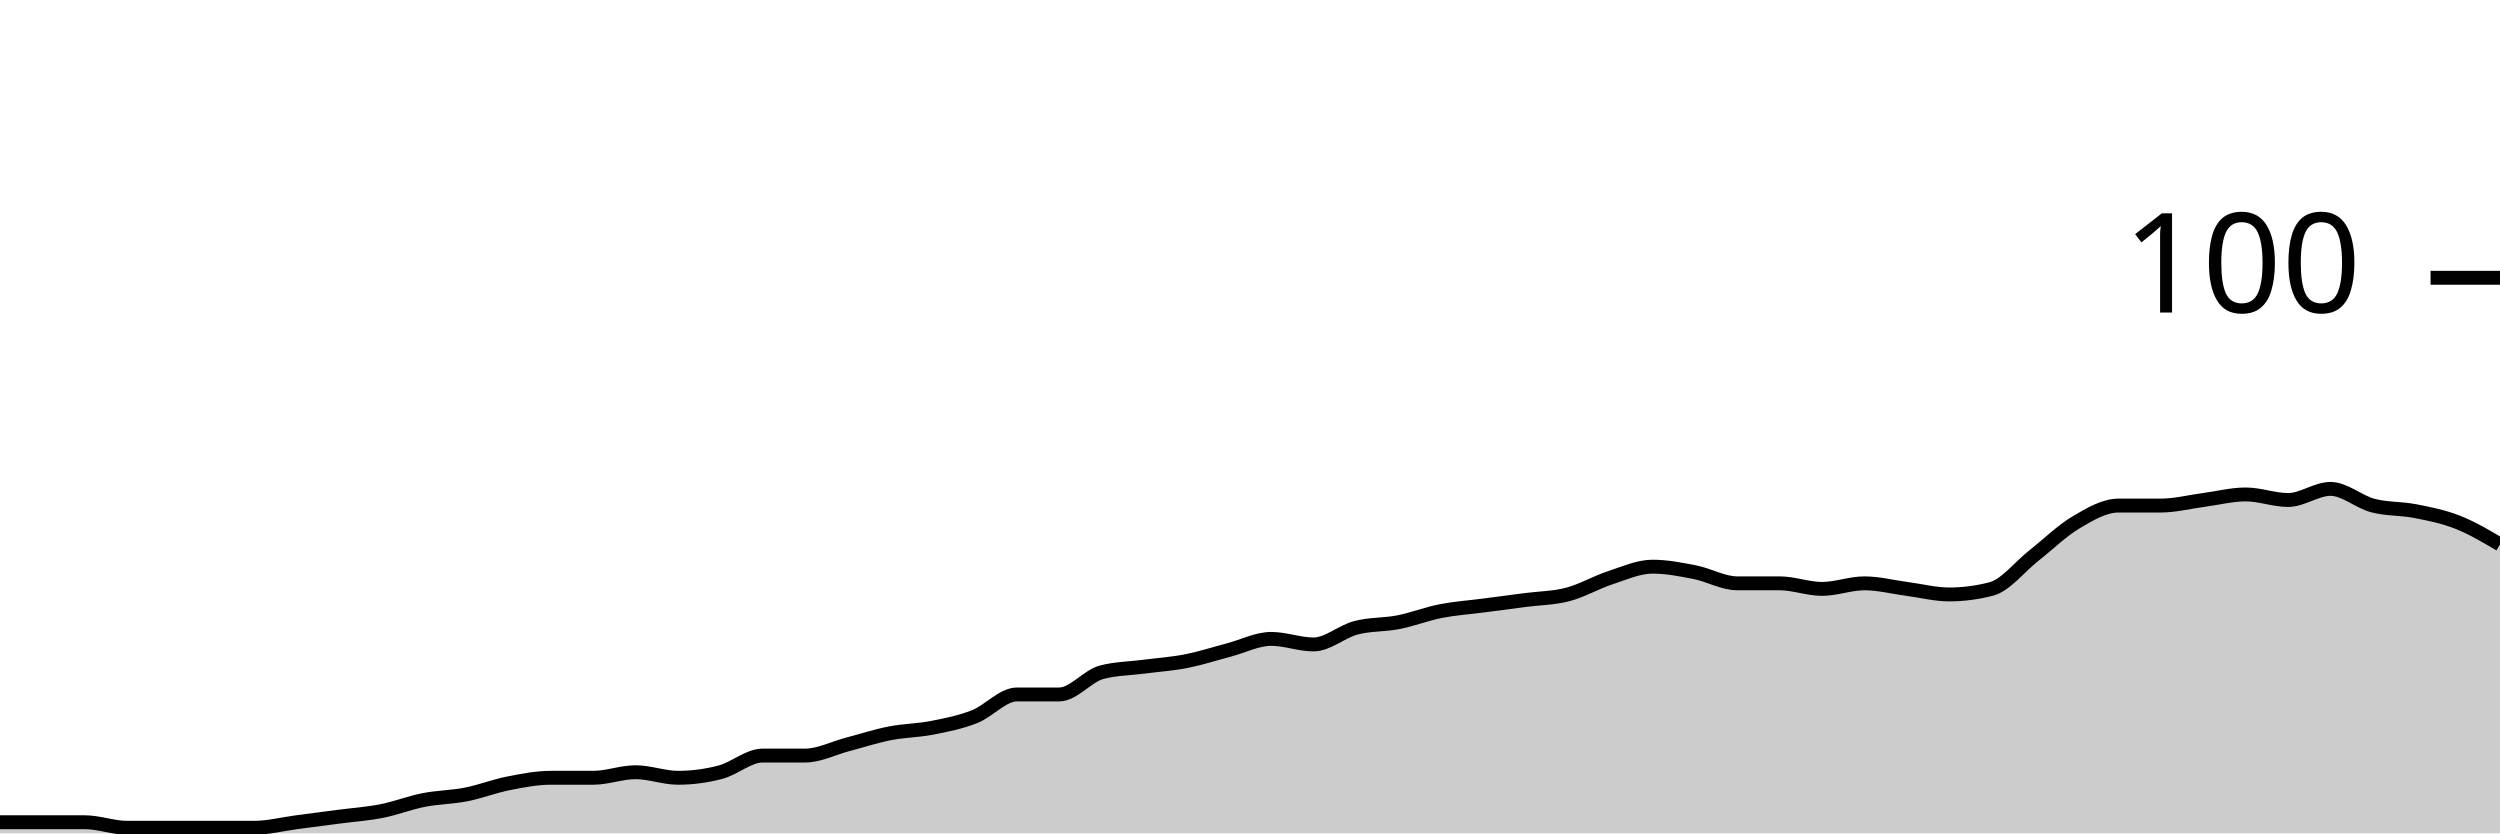
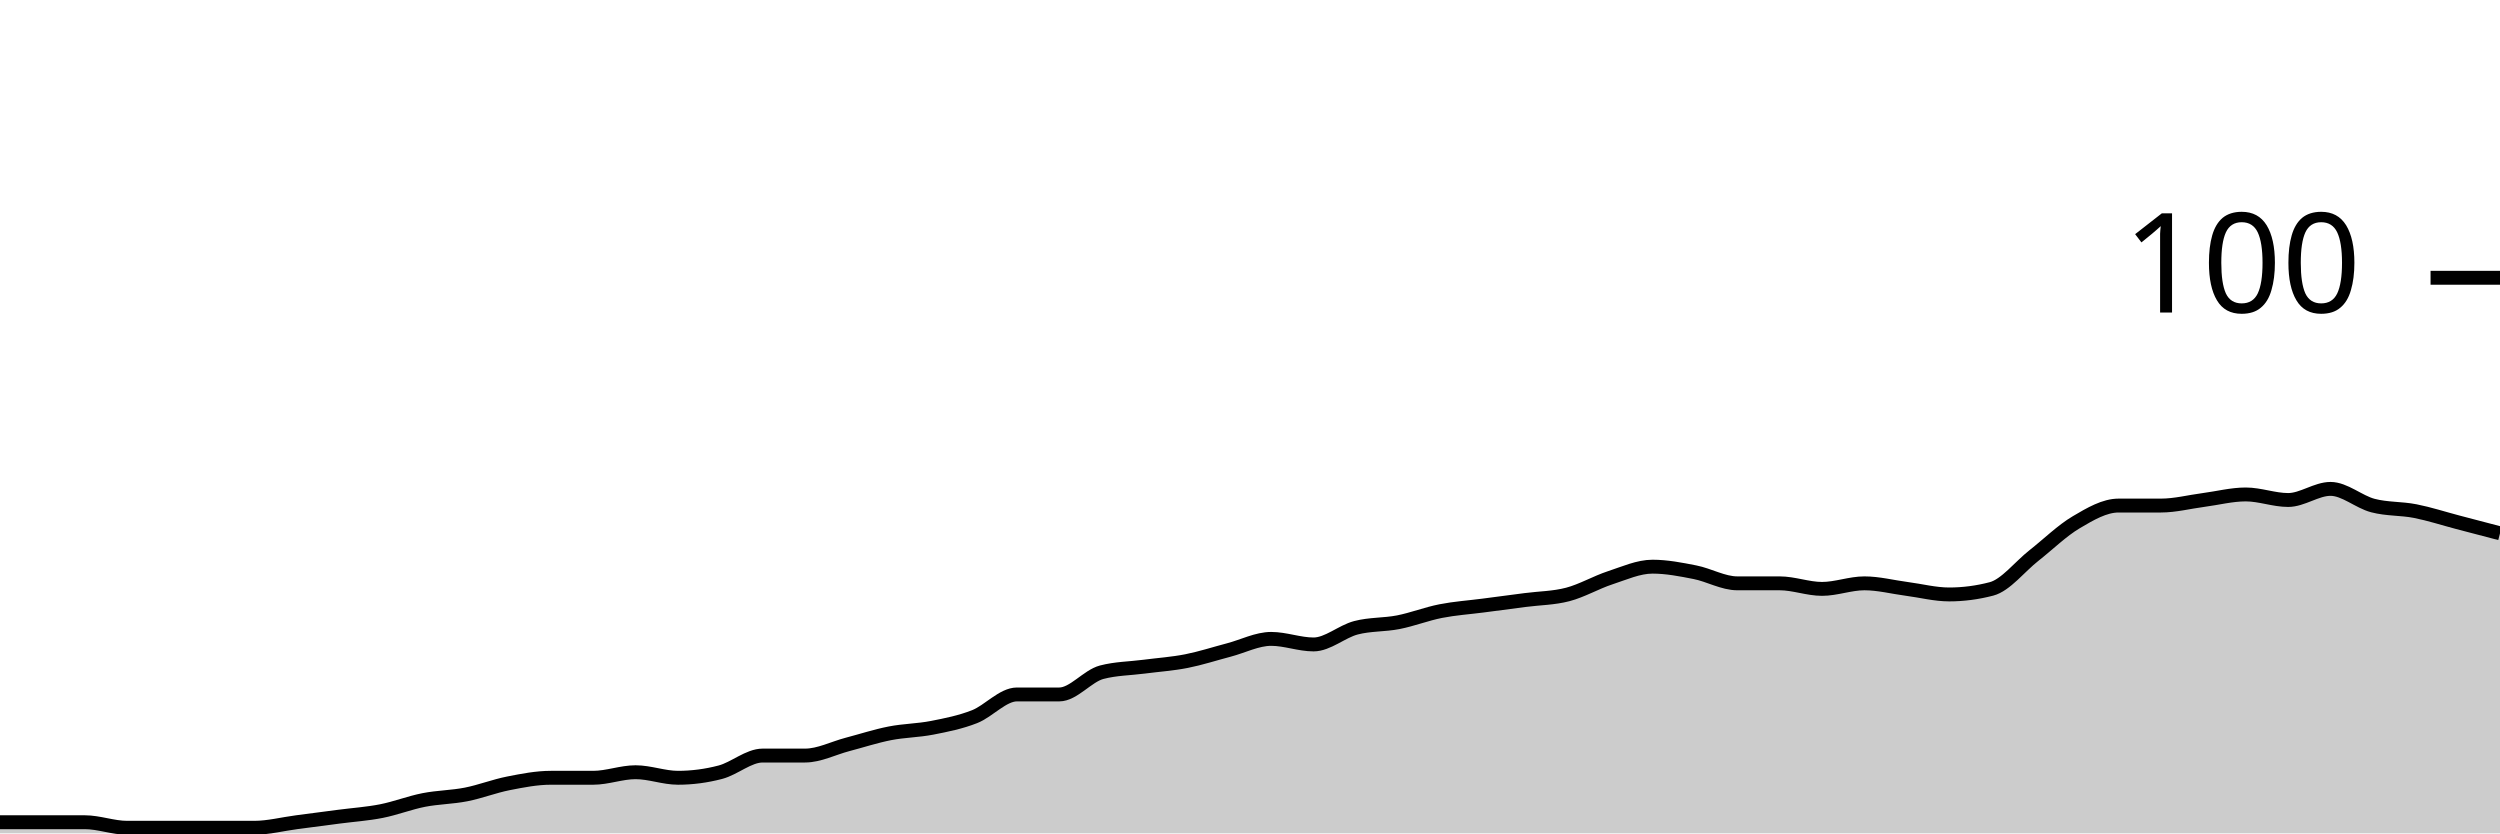
<svg xmlns="http://www.w3.org/2000/svg" viewBox="0 0 180 60">
  <g transform="translate(0,20)">
-     <path class="area" fill="rgba(0, 0, 0, 0.2)" d="M0,39.2C1.017,39.2,2.034,39.2,3.051,39.2C4.068,39.2,5.085,39.2,6.102,39.2C7.119,39.2,8.136,39.6,9.153,39.6C10.169,39.6,11.186,39.6,12.203,39.6C13.22,39.6,14.237,39.6,15.254,39.6C16.271,39.6,17.288,39.6,18.305,39.6C19.322,39.6,20.339,39.333,21.356,39.2C22.373,39.067,23.39,38.933,24.407,38.8C25.424,38.667,26.441,38.6,27.458,38.4C28.475,38.2,29.492,37.8,30.508,37.6C31.525,37.4,32.542,37.4,33.559,37.2C34.576,37,35.593,36.6,36.61,36.4C37.627,36.2,38.644,36,39.661,36C40.678,36,41.695,36,42.712,36C43.729,36,44.746,35.6,45.763,35.6C46.78,35.6,47.797,36,48.814,36C49.831,36,50.847,35.867,51.864,35.6C52.881,35.333,53.898,34.4,54.915,34.4C55.932,34.4,56.949,34.4,57.966,34.4C58.983,34.4,60,33.867,61.017,33.6C62.034,33.333,63.051,33,64.068,32.8C65.085,32.6,66.102,32.6,67.119,32.4C68.136,32.2,69.153,32,70.169,31.6C71.186,31.2,72.203,30,73.22,30C74.237,30,75.254,30,76.271,30C77.288,30,78.305,28.667,79.322,28.4C80.339,28.133,81.356,28.133,82.373,28C83.39,27.867,84.407,27.8,85.424,27.6C86.441,27.4,87.458,27.067,88.475,26.8C89.492,26.533,90.508,26,91.525,26C92.542,26,93.559,26.4,94.576,26.4C95.593,26.4,96.61,25.467,97.627,25.2C98.644,24.933,99.661,25,100.678,24.8C101.695,24.6,102.712,24.2,103.729,24C104.746,23.8,105.763,23.733,106.78,23.6C107.797,23.467,108.814,23.333,109.831,23.2C110.847,23.067,111.864,23.067,112.881,22.8C113.898,22.533,114.915,21.933,115.932,21.6C116.949,21.267,117.966,20.8,118.983,20.8C120,20.8,121.017,21,122.034,21.2C123.051,21.4,124.068,22,125.085,22C126.102,22,127.119,22,128.136,22C129.153,22,130.169,22.4,131.186,22.4C132.203,22.4,133.22,22,134.237,22C135.254,22,136.271,22.267,137.288,22.4C138.305,22.533,139.322,22.8,140.339,22.8C141.356,22.8,142.373,22.667,143.39,22.4C144.407,22.133,145.424,20.8,146.441,20C147.458,19.2,148.475,18.2,149.492,17.6C150.508,17,151.525,16.4,152.542,16.4C153.559,16.4,154.576,16.4,155.593,16.4C156.61,16.4,157.627,16.133,158.644,16C159.661,15.867,160.678,15.6,161.695,15.6C162.712,15.6,163.729,16,164.746,16C165.763,16,166.78,15.2,167.797,15.2C168.814,15.2,169.831,16.133,170.847,16.4C171.864,16.667,172.881,16.6,173.898,16.8C174.915,17,175.932,17.2,176.949,17.6C177.966,18,178.983,18.6,180,19.2L180,40C178.983,40,177.966,40,176.949,40C175.932,40,174.915,40,173.898,40C172.881,40,171.864,40,170.847,40C169.831,40,168.814,40,167.797,40C166.78,40,165.763,40,164.746,40C163.729,40,162.712,40,161.695,40C160.678,40,159.661,40,158.644,40C157.627,40,156.61,40,155.593,40C154.576,40,153.559,40,152.542,40C151.525,40,150.508,40,149.492,40C148.475,40,147.458,40,146.441,40C145.424,40,144.407,40,143.39,40C142.373,40,141.356,40,140.339,40C139.322,40,138.305,40,137.288,40C136.271,40,135.254,40,134.237,40C133.22,40,132.203,40,131.186,40C130.169,40,129.153,40,128.136,40C127.119,40,126.102,40,125.085,40C124.068,40,123.051,40,122.034,40C121.017,40,120,40,118.983,40C117.966,40,116.949,40,115.932,40C114.915,40,113.898,40,112.881,40C111.864,40,110.847,40,109.831,40C108.814,40,107.797,40,106.78,40C105.763,40,104.746,40,103.729,40C102.712,40,101.695,40,100.678,40C99.661,40,98.644,40,97.627,40C96.61,40,95.593,40,94.576,40C93.559,40,92.542,40,91.525,40C90.508,40,89.492,40,88.475,40C87.458,40,86.441,40,85.424,40C84.407,40,83.39,40,82.373,40C81.356,40,80.339,40,79.322,40C78.305,40,77.288,40,76.271,40C75.254,40,74.237,40,73.22,40C72.203,40,71.186,40,70.169,40C69.153,40,68.136,40,67.119,40C66.102,40,65.085,40,64.068,40C63.051,40,62.034,40,61.017,40C60,40,58.983,40,57.966,40C56.949,40,55.932,40,54.915,40C53.898,40,52.881,40,51.864,40C50.847,40,49.831,40,48.814,40C47.797,40,46.78,40,45.763,40C44.746,40,43.729,40,42.712,40C41.695,40,40.678,40,39.661,40C38.644,40,37.627,40,36.61,40C35.593,40,34.576,40,33.559,40C32.542,40,31.525,40,30.508,40C29.492,40,28.475,40,27.458,40C26.441,40,25.424,40,24.407,40C23.39,40,22.373,40,21.356,40C20.339,40,19.322,40,18.305,40C17.288,40,16.271,40,15.254,40C14.237,40,13.22,40,12.203,40C11.186,40,10.169,40,9.153,40C8.136,40,7.119,40,6.102,40C5.085,40,4.068,40,3.051,40C2.034,40,1.017,40,0,40Z" />
-     <path class="line" stroke="black" fill="none" d="M0,39.2C1.017,39.2,2.034,39.2,3.051,39.2C4.068,39.2,5.085,39.2,6.102,39.2C7.119,39.2,8.136,39.6,9.153,39.6C10.169,39.6,11.186,39.6,12.203,39.6C13.22,39.6,14.237,39.6,15.254,39.6C16.271,39.6,17.288,39.6,18.305,39.6C19.322,39.6,20.339,39.333,21.356,39.2C22.373,39.067,23.39,38.933,24.407,38.8C25.424,38.667,26.441,38.6,27.458,38.4C28.475,38.2,29.492,37.8,30.508,37.6C31.525,37.4,32.542,37.4,33.559,37.2C34.576,37,35.593,36.6,36.61,36.4C37.627,36.2,38.644,36,39.661,36C40.678,36,41.695,36,42.712,36C43.729,36,44.746,35.6,45.763,35.6C46.78,35.6,47.797,36,48.814,36C49.831,36,50.847,35.867,51.864,35.6C52.881,35.333,53.898,34.4,54.915,34.4C55.932,34.4,56.949,34.4,57.966,34.4C58.983,34.4,60,33.867,61.017,33.6C62.034,33.333,63.051,33,64.068,32.8C65.085,32.6,66.102,32.6,67.119,32.4C68.136,32.2,69.153,32,70.169,31.6C71.186,31.2,72.203,30,73.22,30C74.237,30,75.254,30,76.271,30C77.288,30,78.305,28.667,79.322,28.4C80.339,28.133,81.356,28.133,82.373,28C83.39,27.867,84.407,27.8,85.424,27.6C86.441,27.4,87.458,27.067,88.475,26.8C89.492,26.533,90.508,26,91.525,26C92.542,26,93.559,26.4,94.576,26.4C95.593,26.4,96.61,25.467,97.627,25.2C98.644,24.933,99.661,25,100.678,24.8C101.695,24.6,102.712,24.2,103.729,24C104.746,23.8,105.763,23.733,106.78,23.6C107.797,23.467,108.814,23.333,109.831,23.2C110.847,23.067,111.864,23.067,112.881,22.8C113.898,22.533,114.915,21.933,115.932,21.6C116.949,21.267,117.966,20.8,118.983,20.8C120,20.8,121.017,21,122.034,21.2C123.051,21.4,124.068,22,125.085,22C126.102,22,127.119,22,128.136,22C129.153,22,130.169,22.4,131.186,22.4C132.203,22.4,133.22,22,134.237,22C135.254,22,136.271,22.267,137.288,22.4C138.305,22.533,139.322,22.8,140.339,22.8C141.356,22.8,142.373,22.667,143.39,22.4C144.407,22.133,145.424,20.8,146.441,20C147.458,19.2,148.475,18.2,149.492,17.6C150.508,17,151.525,16.4,152.542,16.4C153.559,16.4,154.576,16.4,155.593,16.4C156.61,16.4,157.627,16.133,158.644,16C159.661,15.867,160.678,15.6,161.695,15.6C162.712,15.6,163.729,16,164.746,16C165.763,16,166.78,15.2,167.797,15.2C168.814,15.2,169.831,16.133,170.847,16.4C171.864,16.667,172.881,16.6,173.898,16.8C174.915,17,175.932,17.2,176.949,17.6C177.966,18,178.983,18.6,180,19.2" />
+     <path class="area" fill="rgba(0, 0, 0, 0.2)" d="M0,39.2C1.017,39.2,2.034,39.2,3.051,39.2C4.068,39.2,5.085,39.2,6.102,39.2C7.119,39.2,8.136,39.6,9.153,39.6C10.169,39.6,11.186,39.6,12.203,39.6C13.22,39.6,14.237,39.6,15.254,39.6C16.271,39.6,17.288,39.6,18.305,39.6C19.322,39.6,20.339,39.333,21.356,39.2C22.373,39.067,23.39,38.933,24.407,38.8C25.424,38.667,26.441,38.6,27.458,38.4C28.475,38.2,29.492,37.8,30.508,37.6C31.525,37.4,32.542,37.4,33.559,37.2C34.576,37,35.593,36.6,36.61,36.4C37.627,36.2,38.644,36,39.661,36C40.678,36,41.695,36,42.712,36C43.729,36,44.746,35.6,45.763,35.6C46.78,35.6,47.797,36,48.814,36C49.831,36,50.847,35.867,51.864,35.6C52.881,35.333,53.898,34.4,54.915,34.4C55.932,34.4,56.949,34.4,57.966,34.4C58.983,34.4,60,33.867,61.017,33.6C62.034,33.333,63.051,33,64.068,32.8C65.085,32.6,66.102,32.6,67.119,32.4C68.136,32.2,69.153,32,70.169,31.6C71.186,31.2,72.203,30,73.22,30C74.237,30,75.254,30,76.271,30C77.288,30,78.305,28.667,79.322,28.4C80.339,28.133,81.356,28.133,82.373,28C83.39,27.867,84.407,27.8,85.424,27.6C86.441,27.4,87.458,27.067,88.475,26.8C89.492,26.533,90.508,26,91.525,26C92.542,26,93.559,26.4,94.576,26.4C95.593,26.4,96.61,25.467,97.627,25.2C98.644,24.933,99.661,25,100.678,24.8C101.695,24.6,102.712,24.2,103.729,24C104.746,23.8,105.763,23.733,106.78,23.6C107.797,23.467,108.814,23.333,109.831,23.2C110.847,23.067,111.864,23.067,112.881,22.8C113.898,22.533,114.915,21.933,115.932,21.6C116.949,21.267,117.966,20.8,118.983,20.8C120,20.8,121.017,21,122.034,21.2C123.051,21.4,124.068,22,125.085,22C126.102,22,127.119,22,128.136,22C129.153,22,130.169,22.4,131.186,22.4C132.203,22.4,133.22,22,134.237,22C135.254,22,136.271,22.267,137.288,22.4C138.305,22.533,139.322,22.8,140.339,22.8C141.356,22.8,142.373,22.667,143.39,22.4C144.407,22.133,145.424,20.8,146.441,20C147.458,19.2,148.475,18.2,149.492,17.6C150.508,17,151.525,16.4,152.542,16.4C153.559,16.4,154.576,16.4,155.593,16.4C156.61,16.4,157.627,16.133,158.644,16C159.661,15.867,160.678,15.6,161.695,15.6C162.712,15.6,163.729,16,164.746,16C165.763,16,166.78,15.2,167.797,15.2C168.814,15.2,169.831,16.133,170.847,16.4C171.864,16.667,172.881,16.6,173.898,16.8C174.915,17,175.932,17.333,176.949,17.6C177.966,17.867,178.983,18.133,180,18.4L180,40C178.983,40,177.966,40,176.949,40C175.932,40,174.915,40,173.898,40C172.881,40,171.864,40,170.847,40C169.831,40,168.814,40,167.797,40C166.78,40,165.763,40,164.746,40C163.729,40,162.712,40,161.695,40C160.678,40,159.661,40,158.644,40C157.627,40,156.61,40,155.593,40C154.576,40,153.559,40,152.542,40C151.525,40,150.508,40,149.492,40C148.475,40,147.458,40,146.441,40C145.424,40,144.407,40,143.39,40C142.373,40,141.356,40,140.339,40C139.322,40,138.305,40,137.288,40C136.271,40,135.254,40,134.237,40C133.22,40,132.203,40,131.186,40C130.169,40,129.153,40,128.136,40C127.119,40,126.102,40,125.085,40C124.068,40,123.051,40,122.034,40C121.017,40,120,40,118.983,40C117.966,40,116.949,40,115.932,40C114.915,40,113.898,40,112.881,40C111.864,40,110.847,40,109.831,40C108.814,40,107.797,40,106.78,40C105.763,40,104.746,40,103.729,40C102.712,40,101.695,40,100.678,40C99.661,40,98.644,40,97.627,40C96.61,40,95.593,40,94.576,40C93.559,40,92.542,40,91.525,40C90.508,40,89.492,40,88.475,40C87.458,40,86.441,40,85.424,40C84.407,40,83.39,40,82.373,40C81.356,40,80.339,40,79.322,40C78.305,40,77.288,40,76.271,40C75.254,40,74.237,40,73.22,40C72.203,40,71.186,40,70.169,40C69.153,40,68.136,40,67.119,40C66.102,40,65.085,40,64.068,40C63.051,40,62.034,40,61.017,40C60,40,58.983,40,57.966,40C56.949,40,55.932,40,54.915,40C53.898,40,52.881,40,51.864,40C50.847,40,49.831,40,48.814,40C47.797,40,46.78,40,45.763,40C44.746,40,43.729,40,42.712,40C41.695,40,40.678,40,39.661,40C38.644,40,37.627,40,36.61,40C35.593,40,34.576,40,33.559,40C32.542,40,31.525,40,30.508,40C29.492,40,28.475,40,27.458,40C26.441,40,25.424,40,24.407,40C23.39,40,22.373,40,21.356,40C20.339,40,19.322,40,18.305,40C17.288,40,16.271,40,15.254,40C14.237,40,13.22,40,12.203,40C11.186,40,10.169,40,9.153,40C8.136,40,7.119,40,6.102,40C5.085,40,4.068,40,3.051,40C2.034,40,1.017,40,0,40Z" />
+     <path class="line" stroke="black" fill="none" d="M0,39.2C1.017,39.2,2.034,39.2,3.051,39.2C4.068,39.2,5.085,39.2,6.102,39.2C7.119,39.2,8.136,39.6,9.153,39.6C10.169,39.6,11.186,39.6,12.203,39.6C13.22,39.6,14.237,39.6,15.254,39.6C16.271,39.6,17.288,39.6,18.305,39.6C19.322,39.6,20.339,39.333,21.356,39.2C22.373,39.067,23.39,38.933,24.407,38.8C25.424,38.667,26.441,38.6,27.458,38.4C28.475,38.2,29.492,37.8,30.508,37.6C31.525,37.4,32.542,37.4,33.559,37.2C34.576,37,35.593,36.6,36.61,36.4C37.627,36.2,38.644,36,39.661,36C40.678,36,41.695,36,42.712,36C43.729,36,44.746,35.6,45.763,35.6C46.78,35.6,47.797,36,48.814,36C49.831,36,50.847,35.867,51.864,35.6C52.881,35.333,53.898,34.4,54.915,34.4C55.932,34.4,56.949,34.4,57.966,34.4C58.983,34.4,60,33.867,61.017,33.6C62.034,33.333,63.051,33,64.068,32.8C65.085,32.6,66.102,32.6,67.119,32.4C68.136,32.2,69.153,32,70.169,31.6C71.186,31.2,72.203,30,73.22,30C74.237,30,75.254,30,76.271,30C77.288,30,78.305,28.667,79.322,28.4C80.339,28.133,81.356,28.133,82.373,28C83.39,27.867,84.407,27.8,85.424,27.6C86.441,27.4,87.458,27.067,88.475,26.8C89.492,26.533,90.508,26,91.525,26C92.542,26,93.559,26.4,94.576,26.4C95.593,26.4,96.61,25.467,97.627,25.2C98.644,24.933,99.661,25,100.678,24.8C101.695,24.6,102.712,24.2,103.729,24C104.746,23.8,105.763,23.733,106.78,23.6C107.797,23.467,108.814,23.333,109.831,23.2C110.847,23.067,111.864,23.067,112.881,22.8C113.898,22.533,114.915,21.933,115.932,21.6C116.949,21.267,117.966,20.8,118.983,20.8C120,20.8,121.017,21,122.034,21.2C123.051,21.4,124.068,22,125.085,22C126.102,22,127.119,22,128.136,22C129.153,22,130.169,22.4,131.186,22.4C132.203,22.4,133.22,22,134.237,22C135.254,22,136.271,22.267,137.288,22.4C138.305,22.533,139.322,22.8,140.339,22.8C141.356,22.8,142.373,22.667,143.39,22.4C144.407,22.133,145.424,20.8,146.441,20C147.458,19.2,148.475,18.2,149.492,17.6C150.508,17,151.525,16.4,152.542,16.4C153.559,16.4,154.576,16.4,155.593,16.4C156.61,16.4,157.627,16.133,158.644,16C159.661,15.867,160.678,15.6,161.695,15.6C162.712,15.6,163.729,16,164.746,16C165.763,16,166.78,15.2,167.797,15.2C168.814,15.2,169.831,16.133,170.847,16.4C171.864,16.667,172.881,16.6,173.898,16.8C174.915,17,175.932,17.333,176.949,17.6C177.966,17.867,178.983,18.133,180,18.4" />
    <path class="axis-ceiling" stroke-width="1" stroke="black" fill="none" d="M175,0L180,0" />
    <text class="axis-ceiling-label" font-family="sans-serif" text-anchor="end" font-size="10px" x="170" y="2.5">100</text>
  </g>
</svg>
